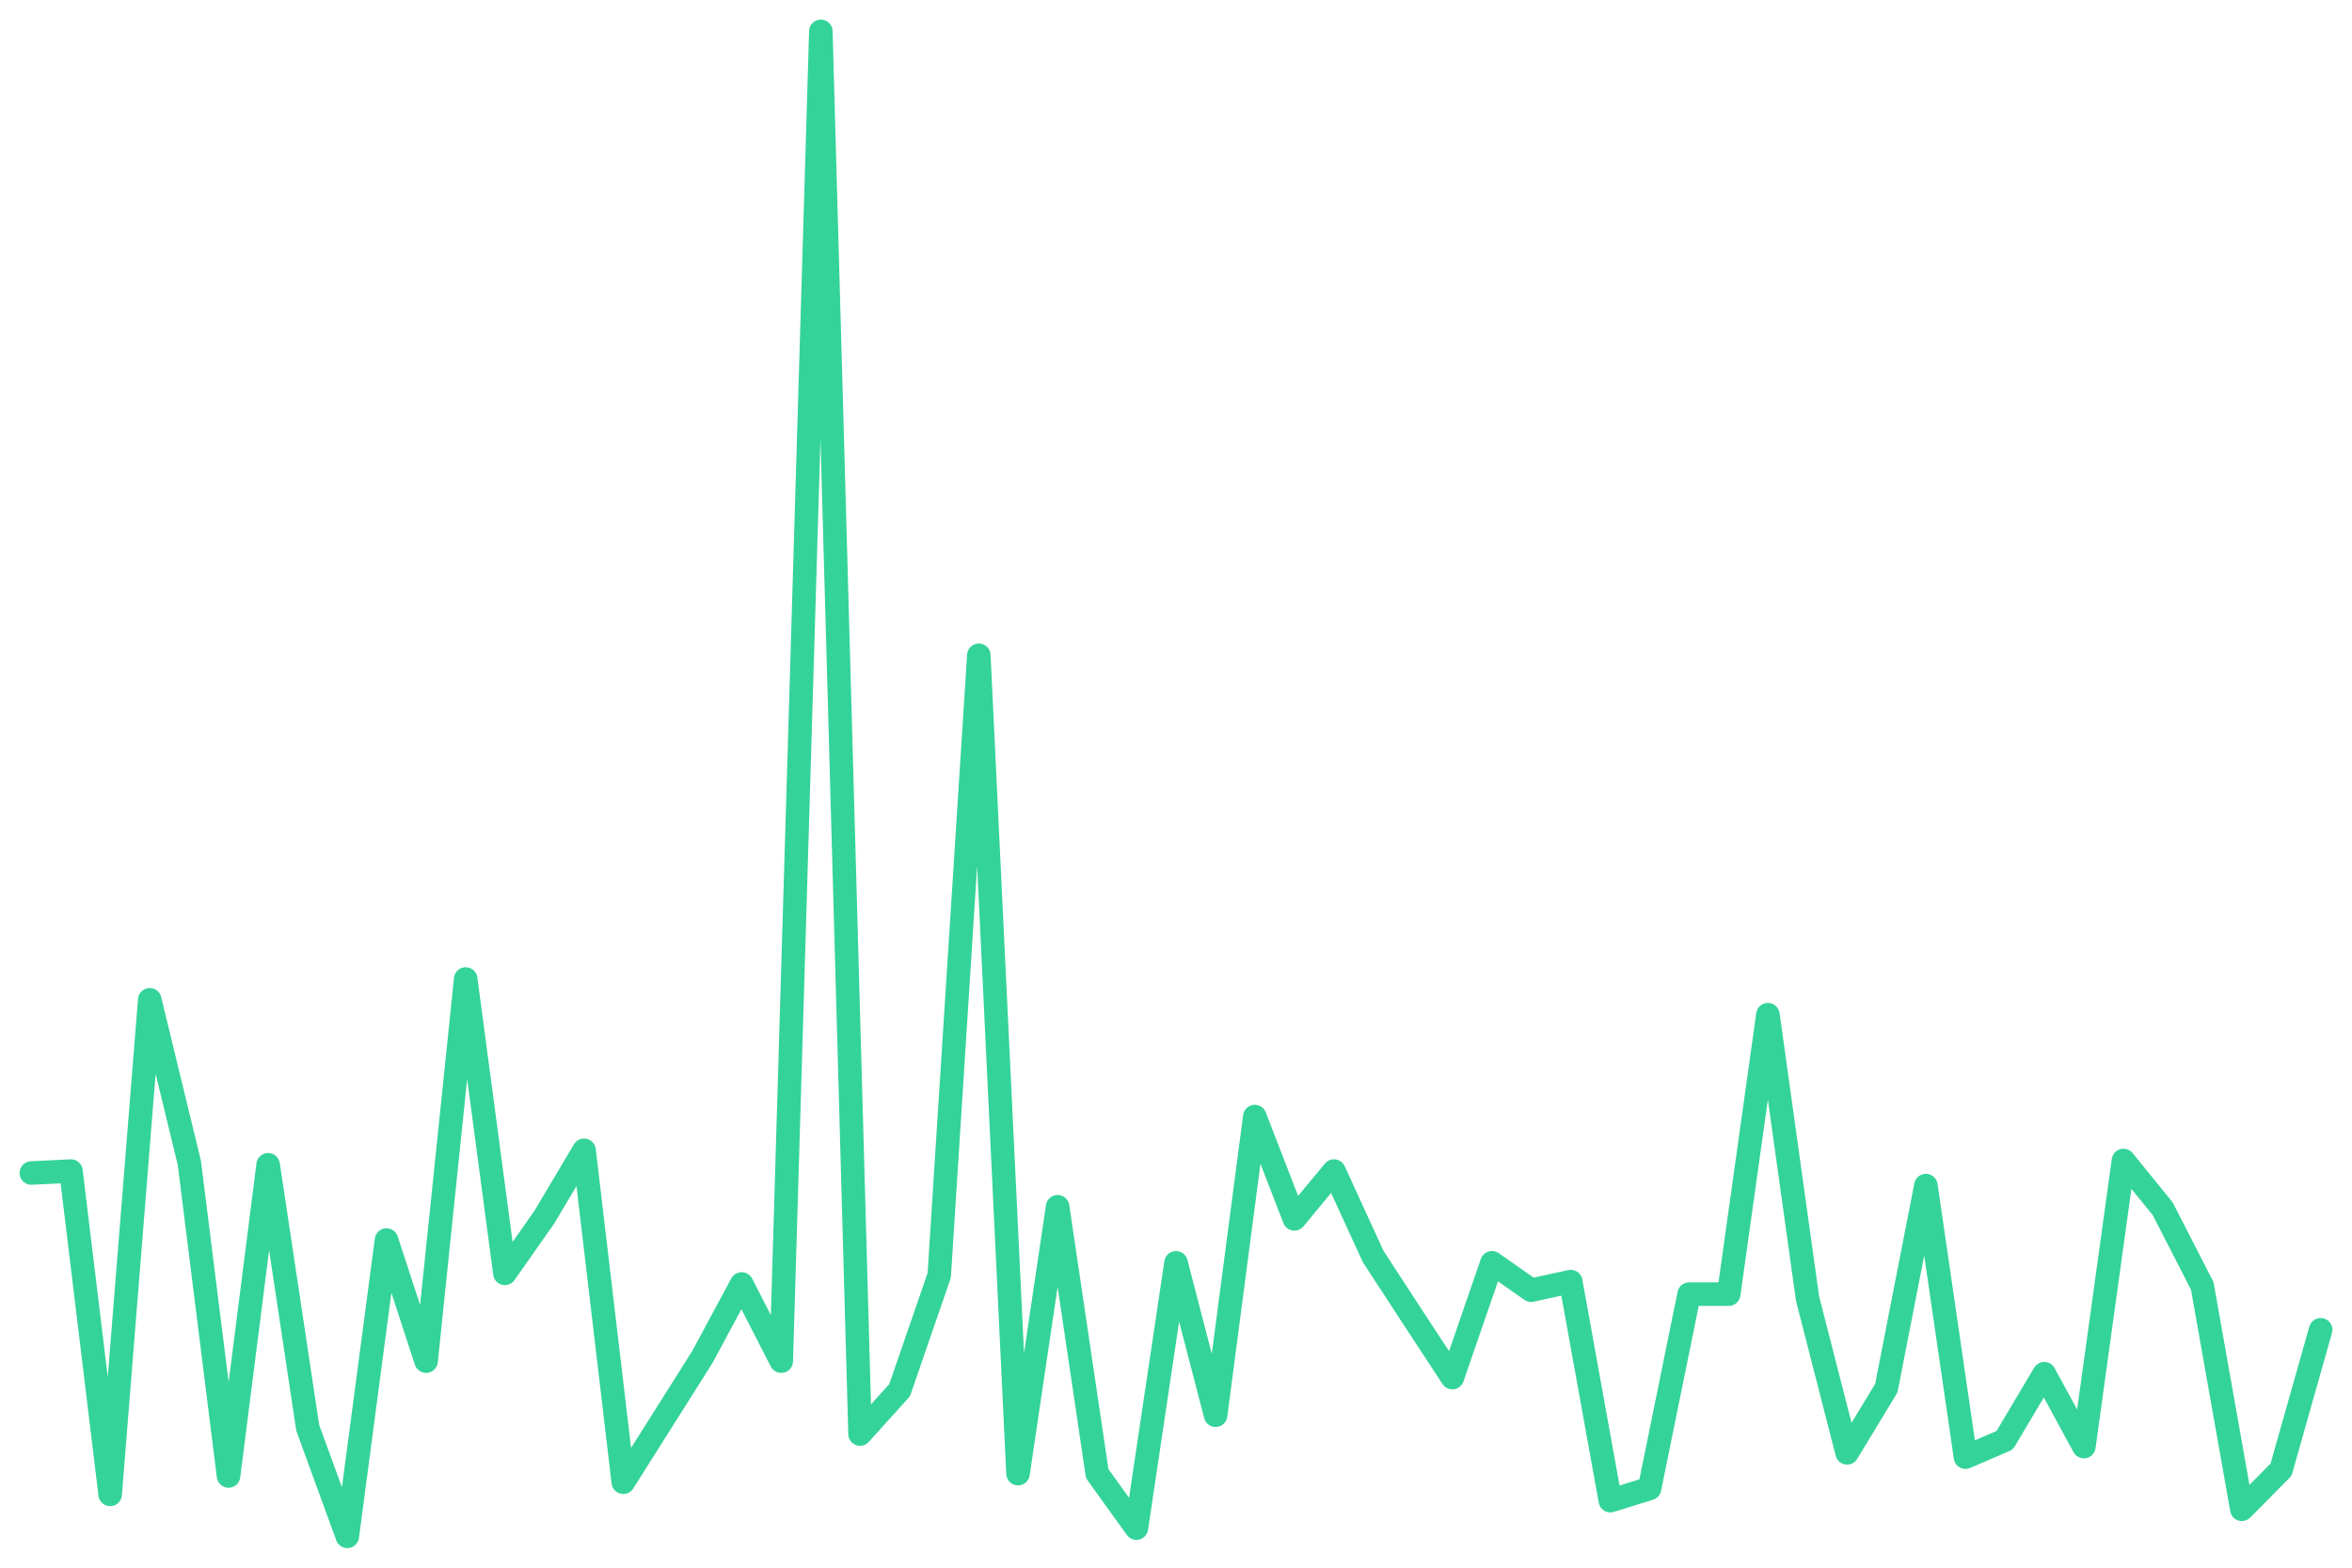
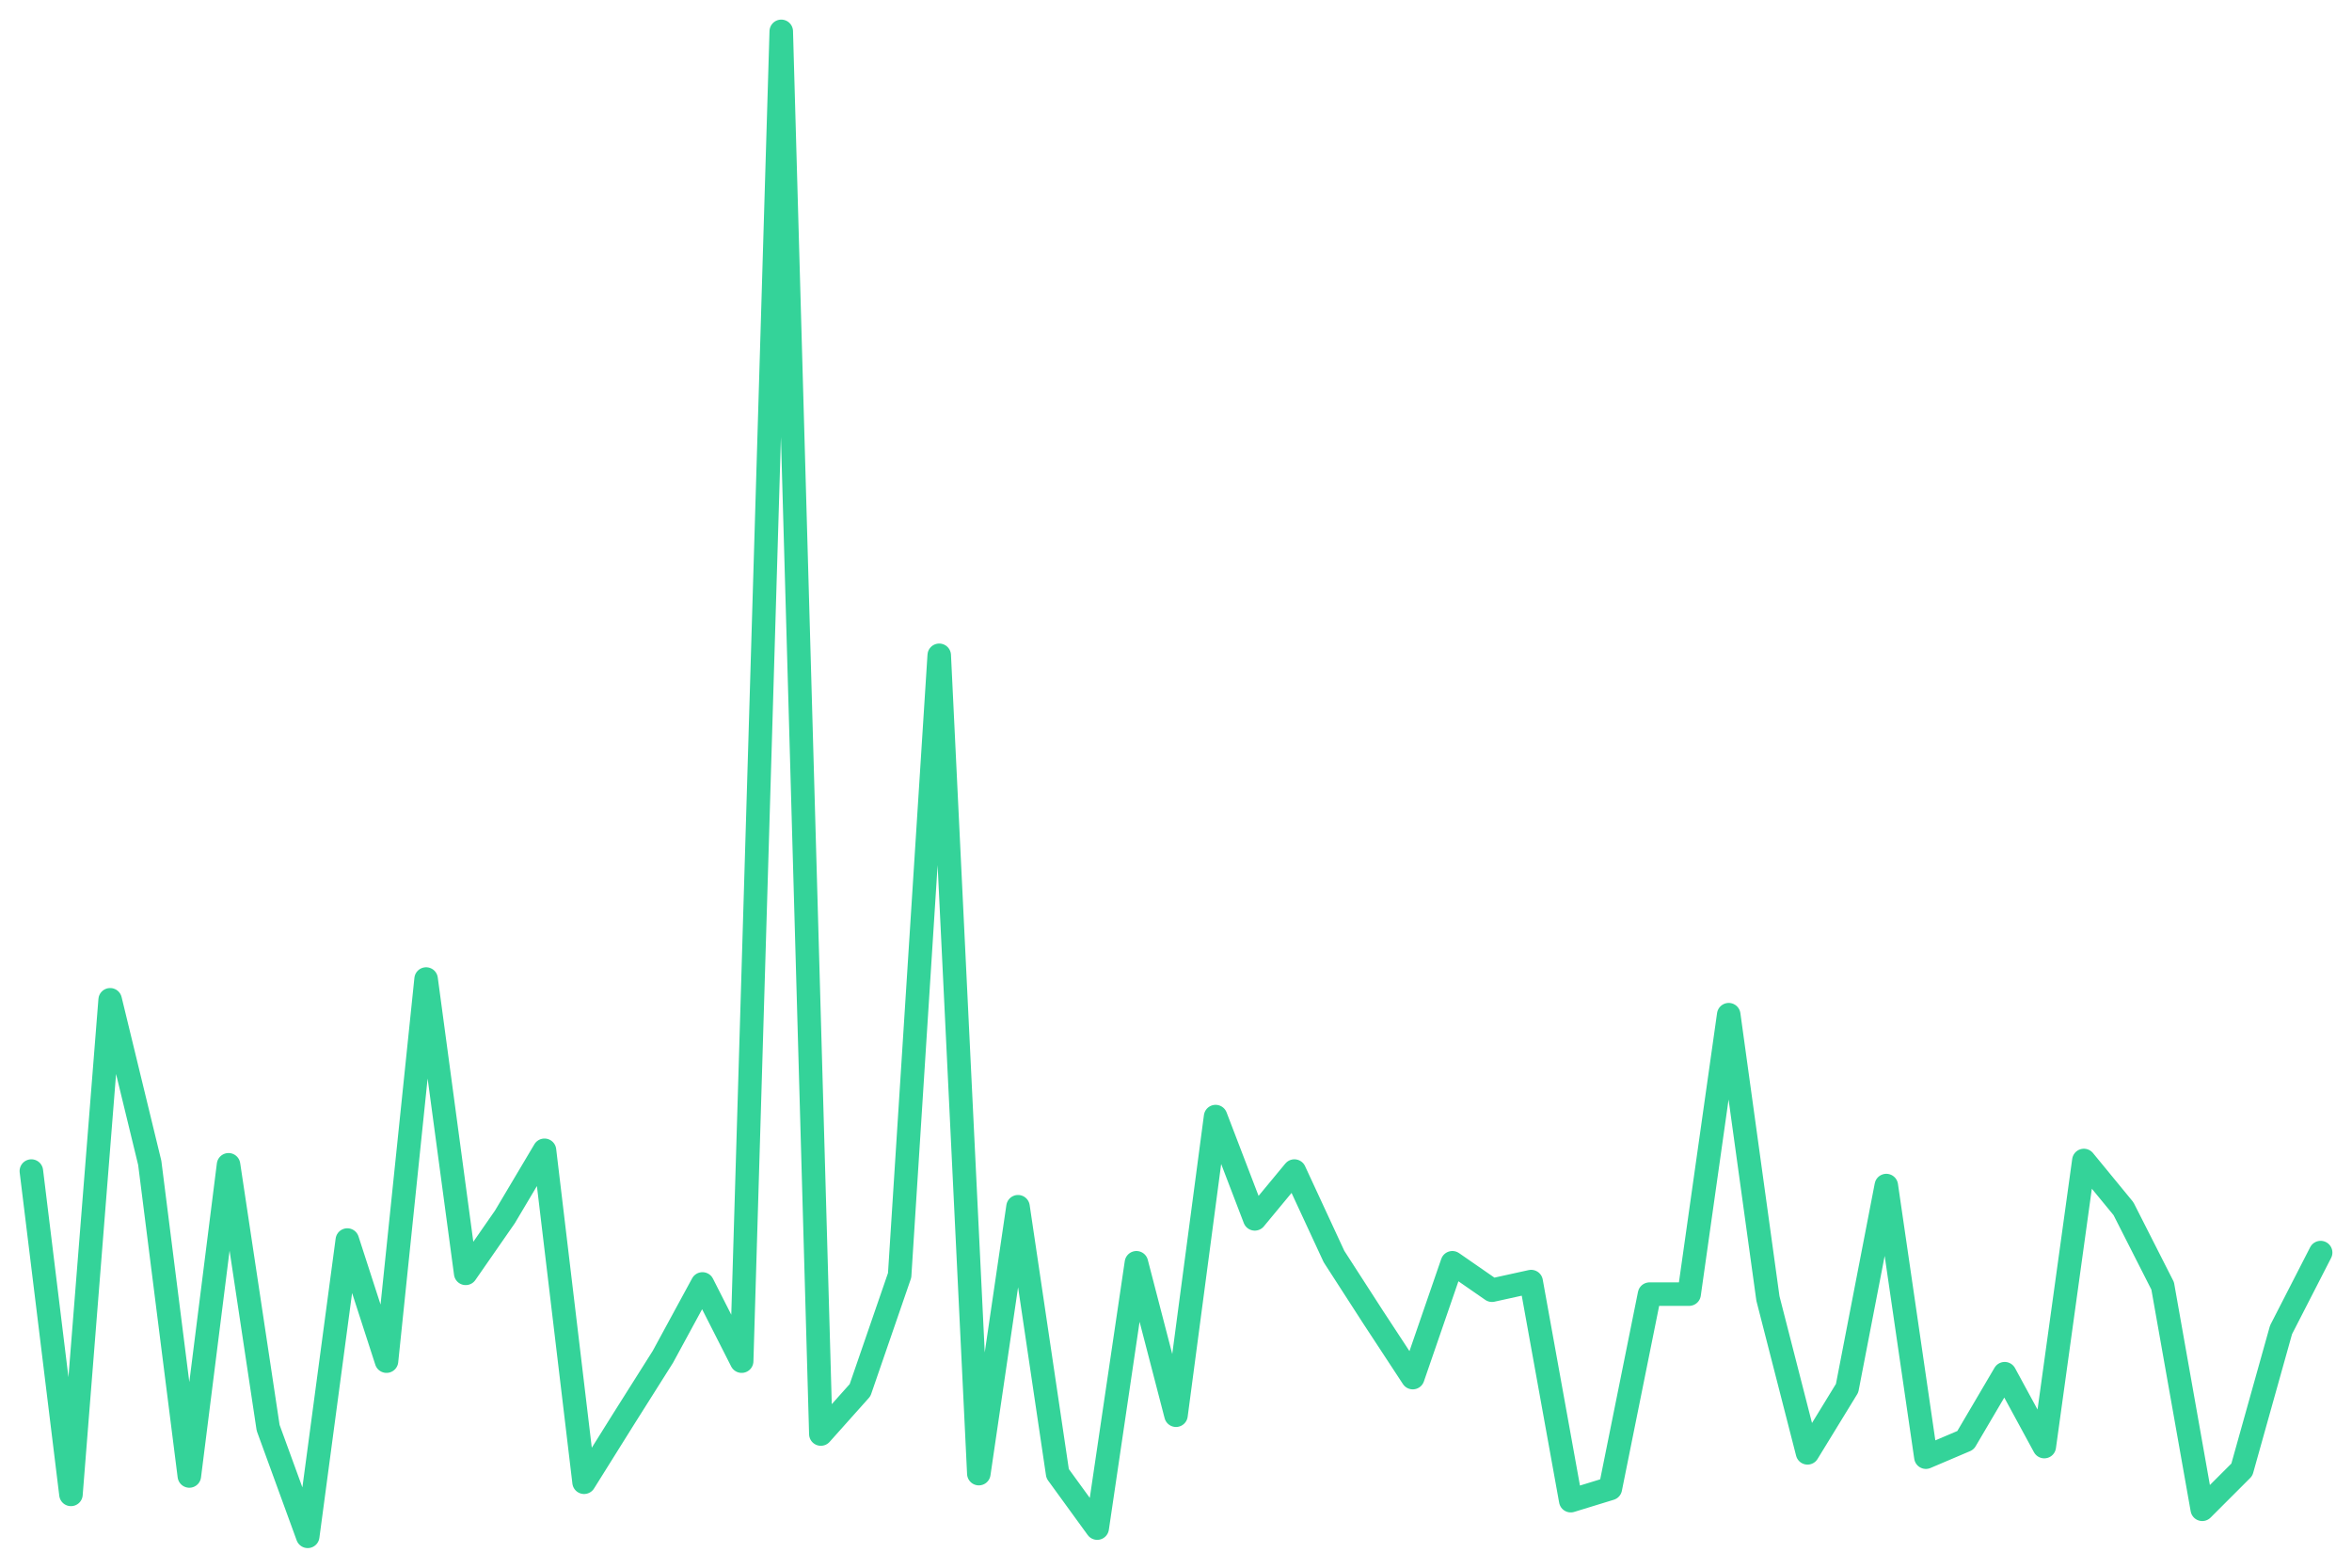
<svg xmlns="http://www.w3.org/2000/svg" viewBox="0 0 600 400" width="600" height="400">
-   <polyline fill="none" stroke="#34d399" stroke-width="6" stroke-linejoin="round" stroke-linecap="round" points="8.0,299.3 18.1,298.8 28.1,381.3 38.2,255.1 48.3,296.7 58.3,376.6 68.4,297.2 78.5,364.3 88.6,392.0 98.6,316.4 108.7,347.3 118.8,249.8 128.8,324.9 138.9,310.5 149.0,293.5 159.0,378.2 169.1,362.2 179.2,346.2 189.2,327.6 199.3,347.3 209.4,8.0 219.4,365.9 229.5,354.7 239.6,325.4 249.7,167.2 259.7,376.0 269.8,307.9 279.9,376.0 289.9,389.9 300.0,322.2 310.1,361.1 320.1,284.9 330.2,311.0 340.3,298.8 350.3,320.6 360.4,336.1 370.5,351.5 380.6,322.2 390.6,329.2 400.7,327.0 410.8,382.9 420.8,379.8 430.9,330.2 441.0,330.2 451.0,258.9 461.1,331.3 471.2,370.7 481.2,354.2 491.3,302.5 501.4,371.8 511.4,367.5 521.5,350.5 531.6,369.1 541.7,296.1 551.7,308.4 561.8,328.1 571.9,385.1 581.9,375.0 592.0,339.3" />
+   <polyline fill="none" stroke="#34d399" stroke-width="6" stroke-linejoin="round" stroke-linecap="round" points="8.0,298.8 18.1,381.3 28.1,255.1 38.2,296.7 48.3,376.6 58.3,297.2 68.4,364.3 78.5,392.0 88.6,316.4 98.6,347.3 108.7,249.8 118.8,324.9 128.8,310.5 138.9,293.5 149.0,378.2 159.0,362.2 169.1,346.2 179.2,327.6 189.2,347.3 199.3,8.0 209.4,365.9 219.4,354.7 229.5,325.4 239.6,167.2 249.7,376.0 259.7,307.9 269.8,376.0 279.9,389.9 289.9,322.2 300.0,361.1 310.1,284.9 320.1,311.0 330.2,298.8 340.3,320.6 350.3,336.1 360.4,351.5 370.5,322.2 380.6,329.2 390.6,327.0 400.7,382.9 410.8,379.8 420.8,330.2 430.9,330.2 441.0,258.9 451.0,331.3 461.1,370.7 471.2,354.2 481.2,302.5 491.3,371.8 501.4,367.5 511.4,350.5 521.5,369.1 531.6,296.1 541.7,308.4 551.7,328.1 561.8,385.1 571.9,375.0 581.9,339.3 592.0,319.6" />
</svg>
